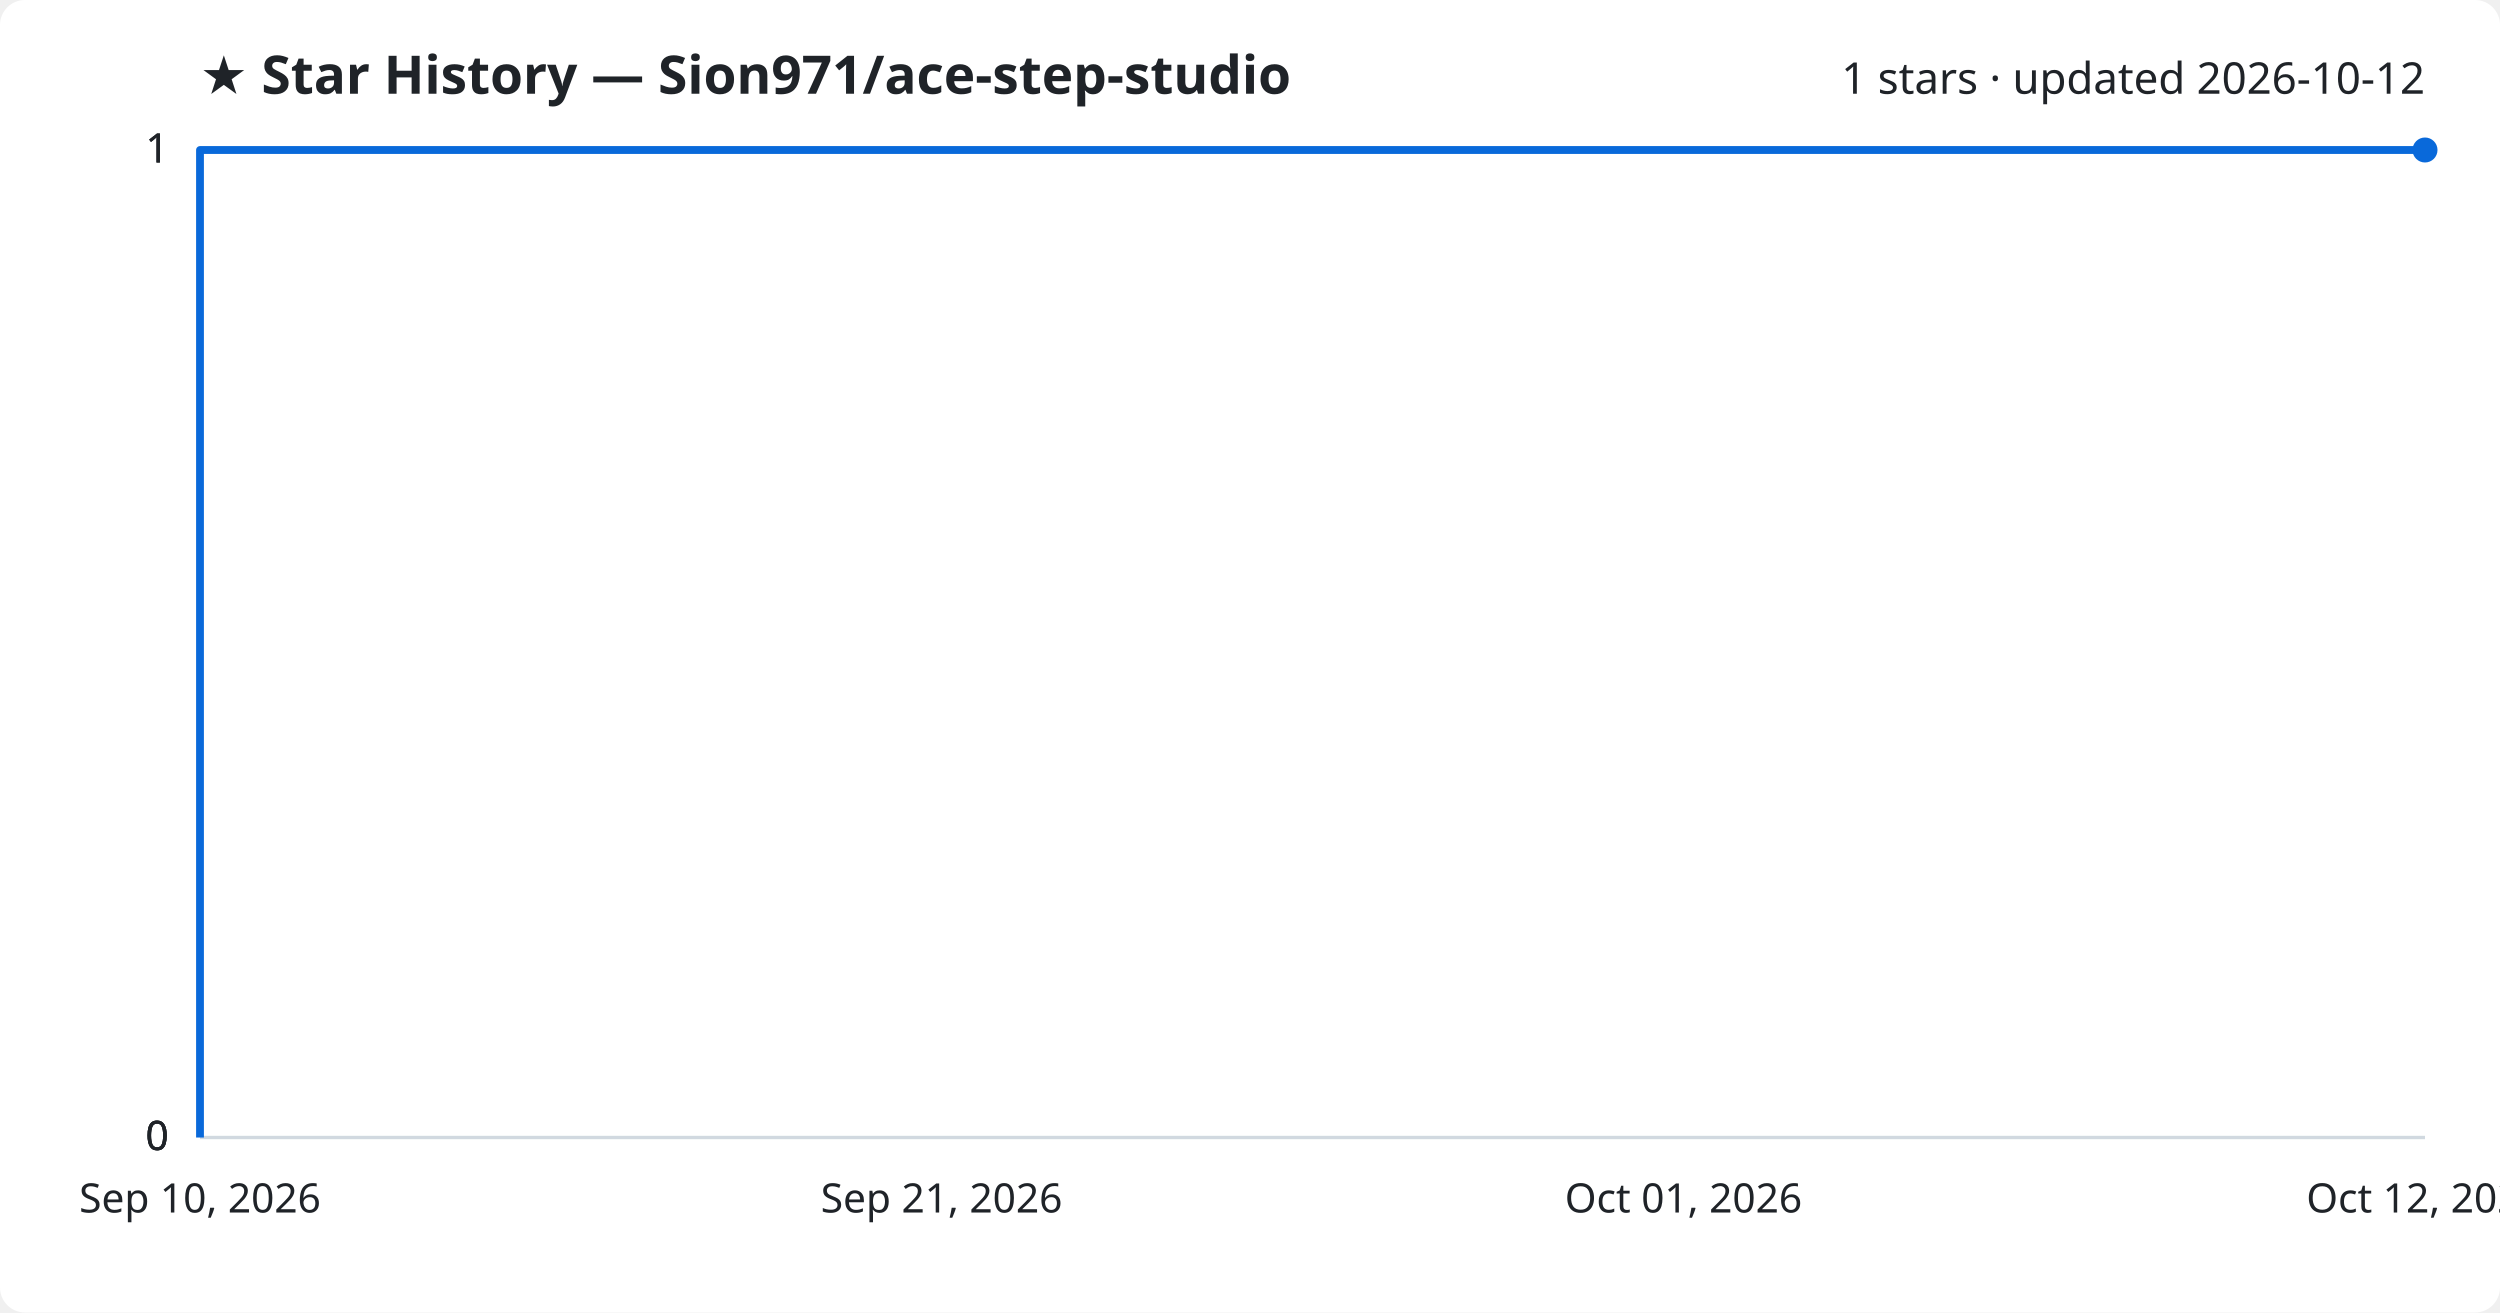
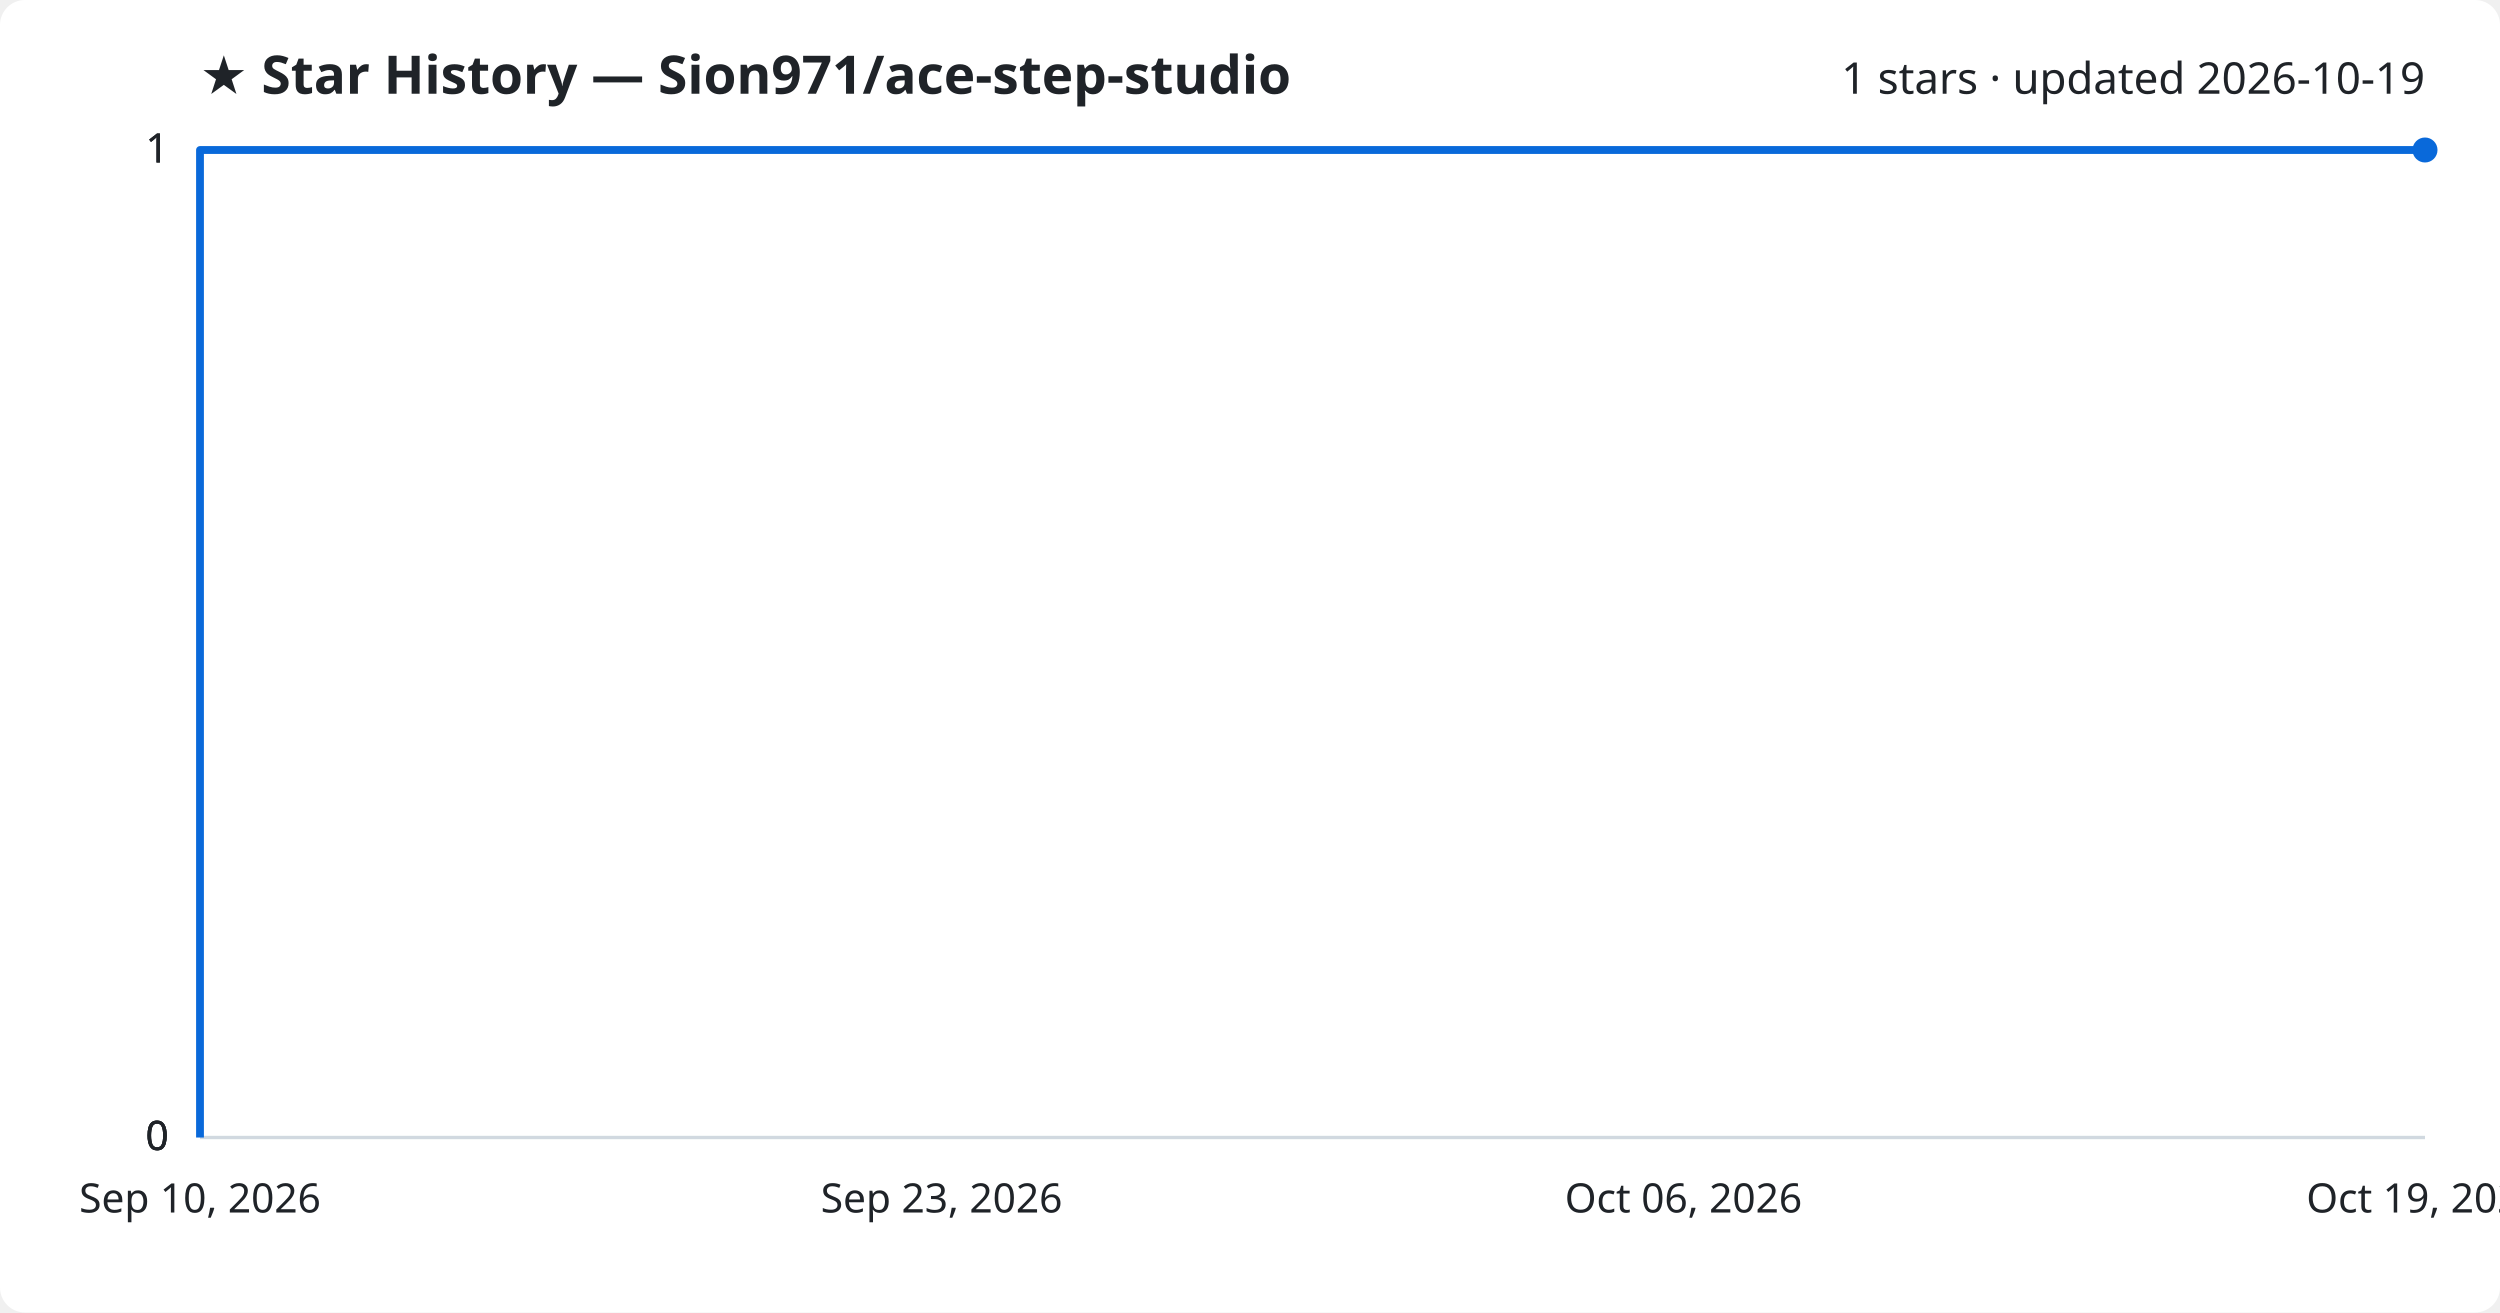
<svg xmlns="http://www.w3.org/2000/svg" viewBox="0 0 800 420" font-family="Segoe UI, sans-serif">
  <rect width="800" height="420" fill="#ffffff" rx="8" />
  <text x="64" y="30" fill="#1f2328" font-size="17" font-weight="700">★ Star History — Sion971/ace-step-studio</text>
-   <text x="776" y="30" fill="#1f2328" font-size="14" text-anchor="end">1 stars · updated 2026-10-12</text>
+   <text x="776" y="30" fill="#1f2328" font-size="14" text-anchor="end">1 stars · updated 2026-10-19</text>
  <line x1="64" y1="364.0" x2="776" y2="364.0" stroke="#d1d9e0" stroke-width="1" />
  <text x="54" y="368.0" fill="#1f2328" font-size="13" text-anchor="end">0</text>
  <line x1="64" y1="364.0" x2="776" y2="364.0" stroke="#d1d9e0" stroke-width="1" />
  <text x="54" y="368.0" fill="#1f2328" font-size="13" text-anchor="end">0</text>
  <line x1="64" y1="364.0" x2="776" y2="364.0" stroke="#d1d9e0" stroke-width="1" />
  <text x="54" y="368.0" fill="#1f2328" font-size="13" text-anchor="end">0</text>
  <line x1="64" y1="48.0" x2="776" y2="48.0" stroke="#d1d9e0" stroke-width="1" />
  <text x="54" y="52.0" fill="#1f2328" font-size="13" text-anchor="end">1</text>
  <line x1="64" y1="48.0" x2="776" y2="48.0" stroke="#d1d9e0" stroke-width="1" />
  <text x="54" y="52.0" fill="#1f2328" font-size="13" text-anchor="end">1</text>
  <path d="M64.0,364.0 L64.0,48.0 L776.0,48.0" fill="none" stroke="#0969da" stroke-width="2.5" stroke-linejoin="round" />
  <circle cx="776.0" cy="48.0" r="4" fill="#0969da" />
  <text x="64.0" y="388" fill="#1f2328" font-size="13" text-anchor="middle">Sep 10, 2026</text>
-   <text x="301.3" y="388" fill="#1f2328" font-size="13" text-anchor="middle">Sep 21, 2026</text>
-   <text x="538.7" y="388" fill="#1f2328" font-size="13" text-anchor="middle">Oct 01, 2026</text>
-   <text x="776.0" y="388" fill="#1f2328" font-size="13" text-anchor="middle">Oct 12, 2026</text>
+   <text x="301.3" y="388" fill="#1f2328" font-size="13" text-anchor="middle">Sep 23, 2026</text>
+   <text x="538.7" y="388" fill="#1f2328" font-size="13" text-anchor="middle">Oct 06, 2026</text>
+   <text x="776.0" y="388" fill="#1f2328" font-size="13" text-anchor="middle">Oct 19, 2026</text>
</svg>
